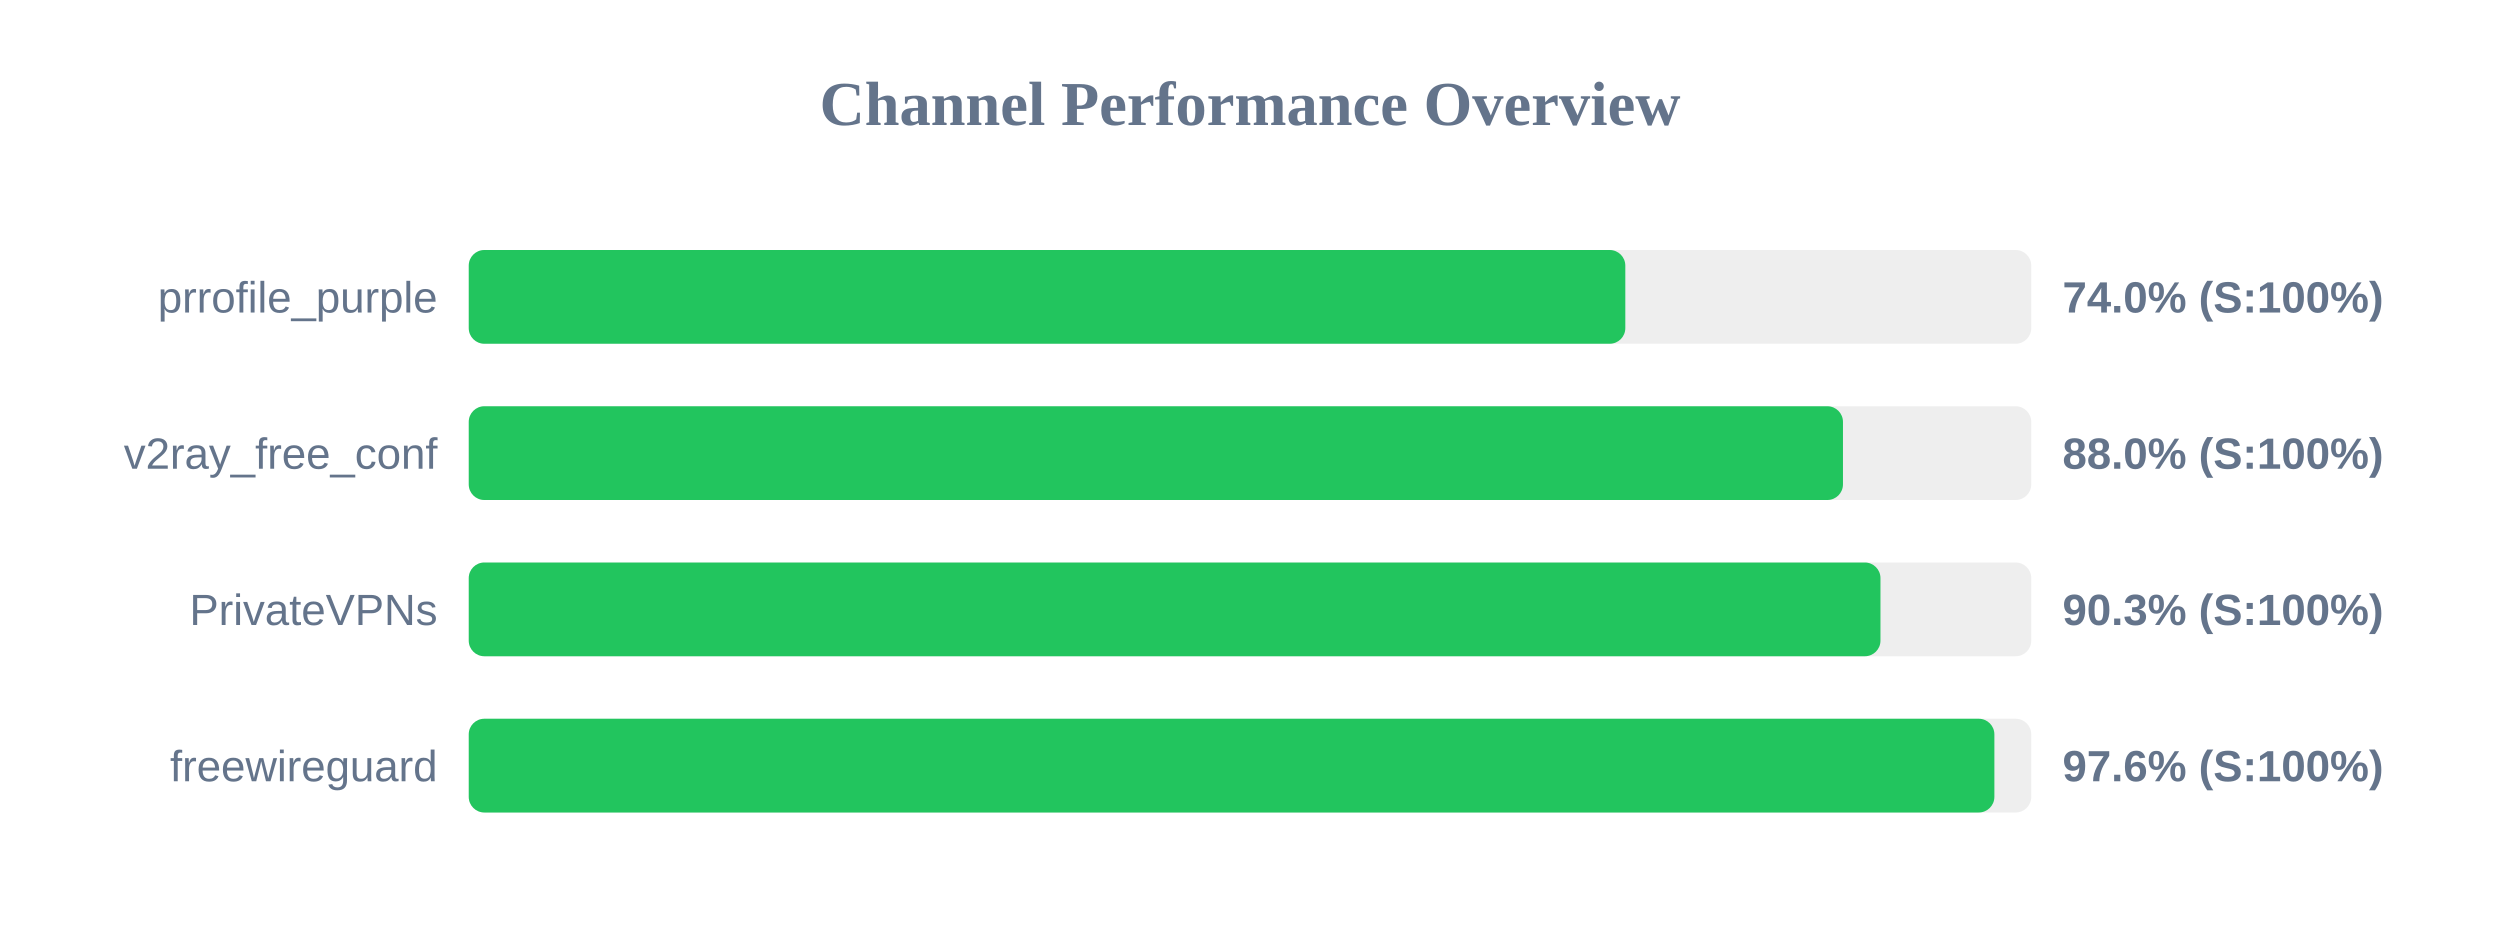
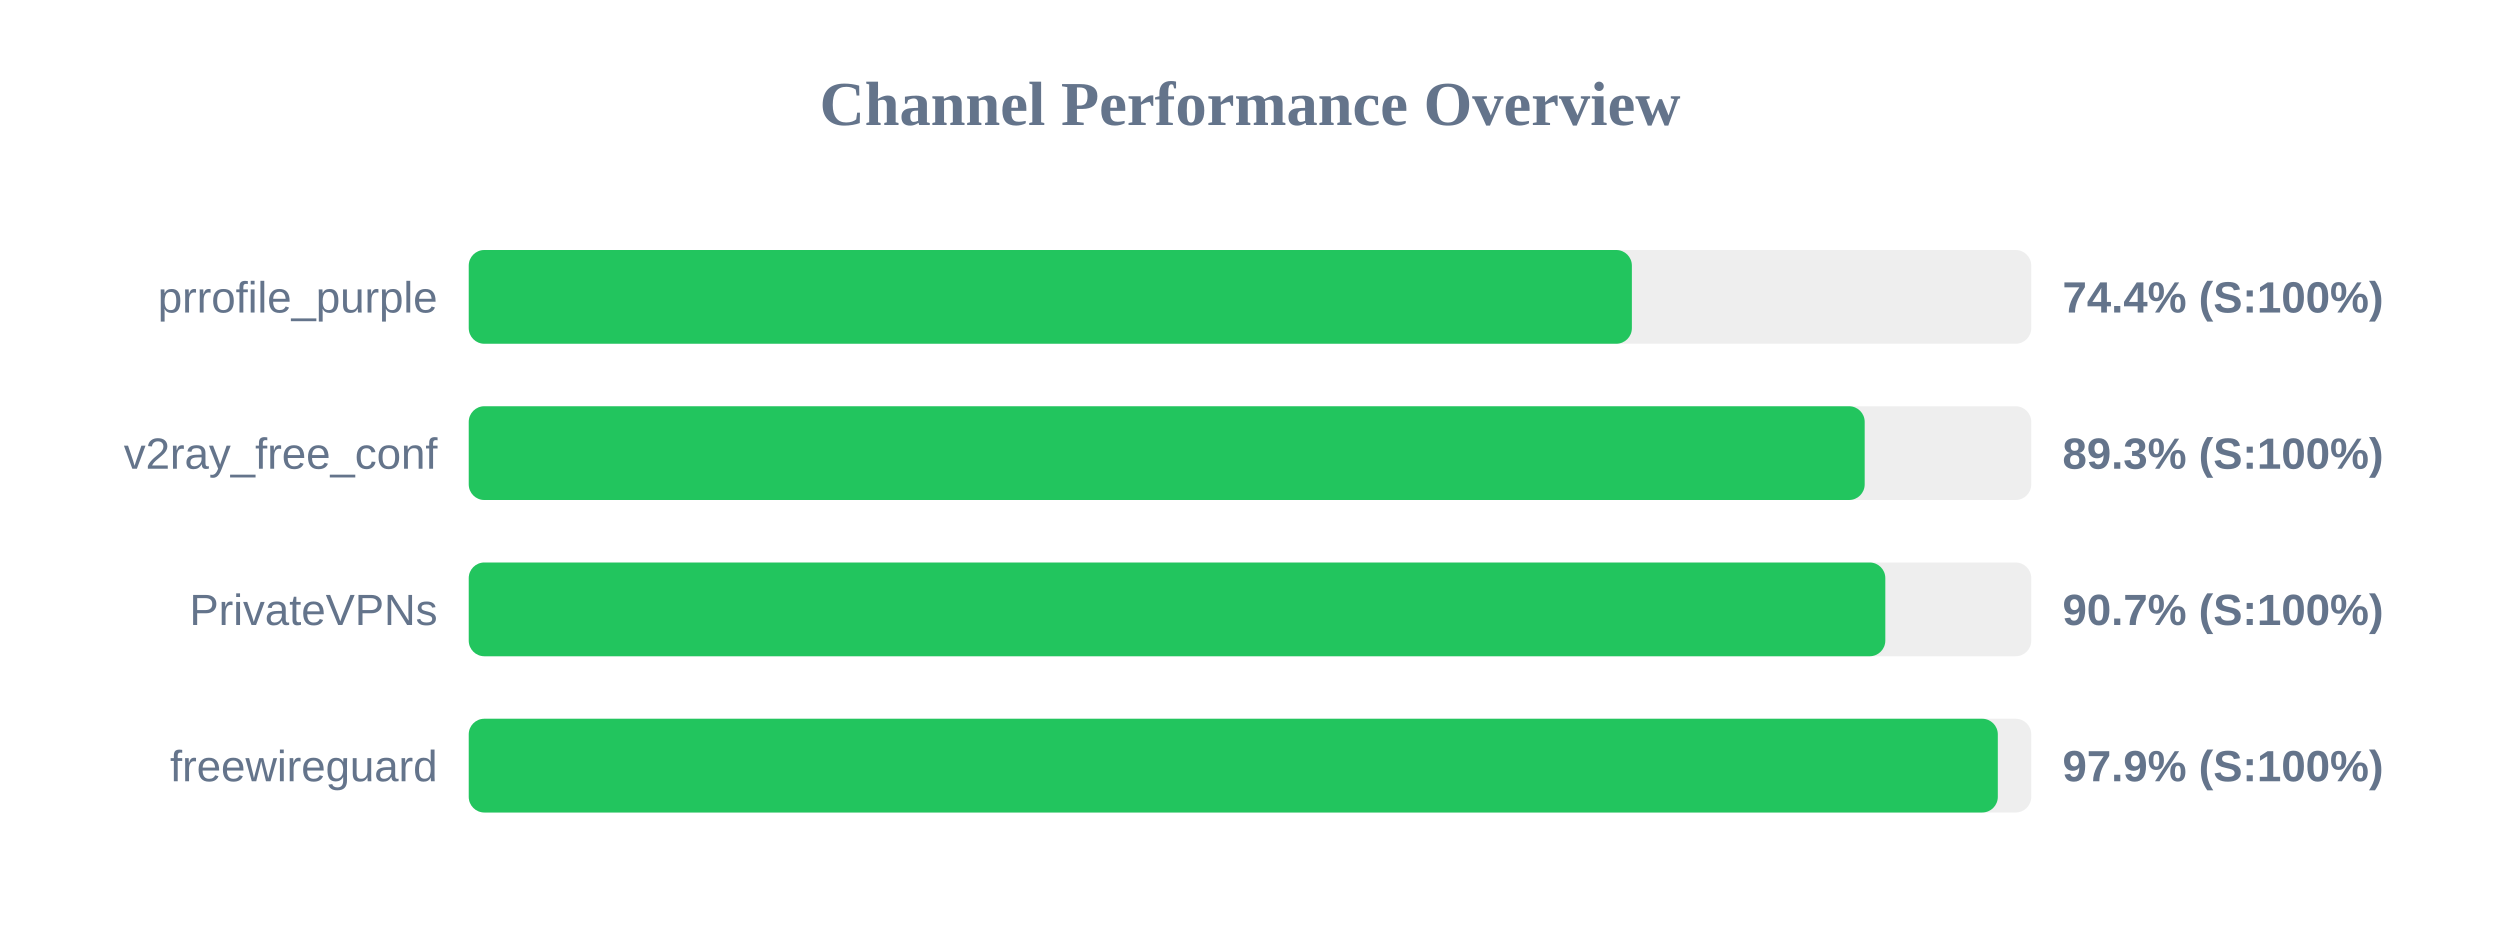
<svg xmlns="http://www.w3.org/2000/svg" width="800" height="300" version="1.1">
  <style>
        .row { font: 14px Arial; fill: #64748b; }
        .score { font: bold 14px Arial; fill: #64748b; }
    </style>
  <text x="400" y="40" text-anchor="middle" font-size="20px" font-weight="bold" fill="#64748b">Channel Performance Overview</text>
  <rect x="150" y="80" width="500" height="30" fill="#eee" rx="5" />
-   <rect x="150" y="80" width="370.1" height="30" fill="#22c55e" rx="5" />
+   <rect x="150" y="80" width="372.2" height="30" fill="#22c55e" rx="5" />
  <text x="140" y="100" text-anchor="end" class="row">prrofile_purple</text>
-   <text x="660" y="100" text-anchor="start" class="score">74.0% (S:100%)</text>
+   <text x="660" y="100" text-anchor="start" class="score">74.4% (S:100%)</text>
  <rect x="150" y="130" width="500" height="30" fill="#eee" rx="5" />
-   <rect x="150" y="130" width="439.75" height="30" fill="#22c55e" rx="5" />
+   <rect x="150" y="130" width="446.7" height="30" fill="#22c55e" rx="5" />
  <text x="140" y="150" text-anchor="end" class="row">v2ray_free_conf</text>
-   <text x="660" y="150" text-anchor="start" class="score">88.0% (S:100%)</text>
+   <text x="660" y="150" text-anchor="start" class="score">89.3% (S:100%)</text>
  <rect x="150" y="180" width="500" height="30" fill="#eee" rx="5" />
-   <rect x="150" y="180" width="451.75" height="30" fill="#22c55e" rx="5" />
+   <rect x="150" y="180" width="453.3" height="30" fill="#22c55e" rx="5" />
  <text x="140" y="200" text-anchor="end" class="row">PrivateVPNs</text>
-   <text x="660" y="200" text-anchor="start" class="score">90.3% (S:100%)</text>
+   <text x="660" y="200" text-anchor="start" class="score">90.7% (S:100%)</text>
  <rect x="150" y="230" width="500" height="30" fill="#eee" rx="5" />
-   <rect x="150" y="230" width="488.2" height="30" fill="#22c55e" rx="5" />
+   <rect x="150" y="230" width="489.3" height="30" fill="#22c55e" rx="5" />
  <text x="140" y="250" text-anchor="end" class="row">freewireguard</text>
-   <text x="660" y="250" text-anchor="start" class="score">97.6% (S:100%)</text>
+   <text x="660" y="250" text-anchor="start" class="score">97.9% (S:100%)</text>
</svg>
